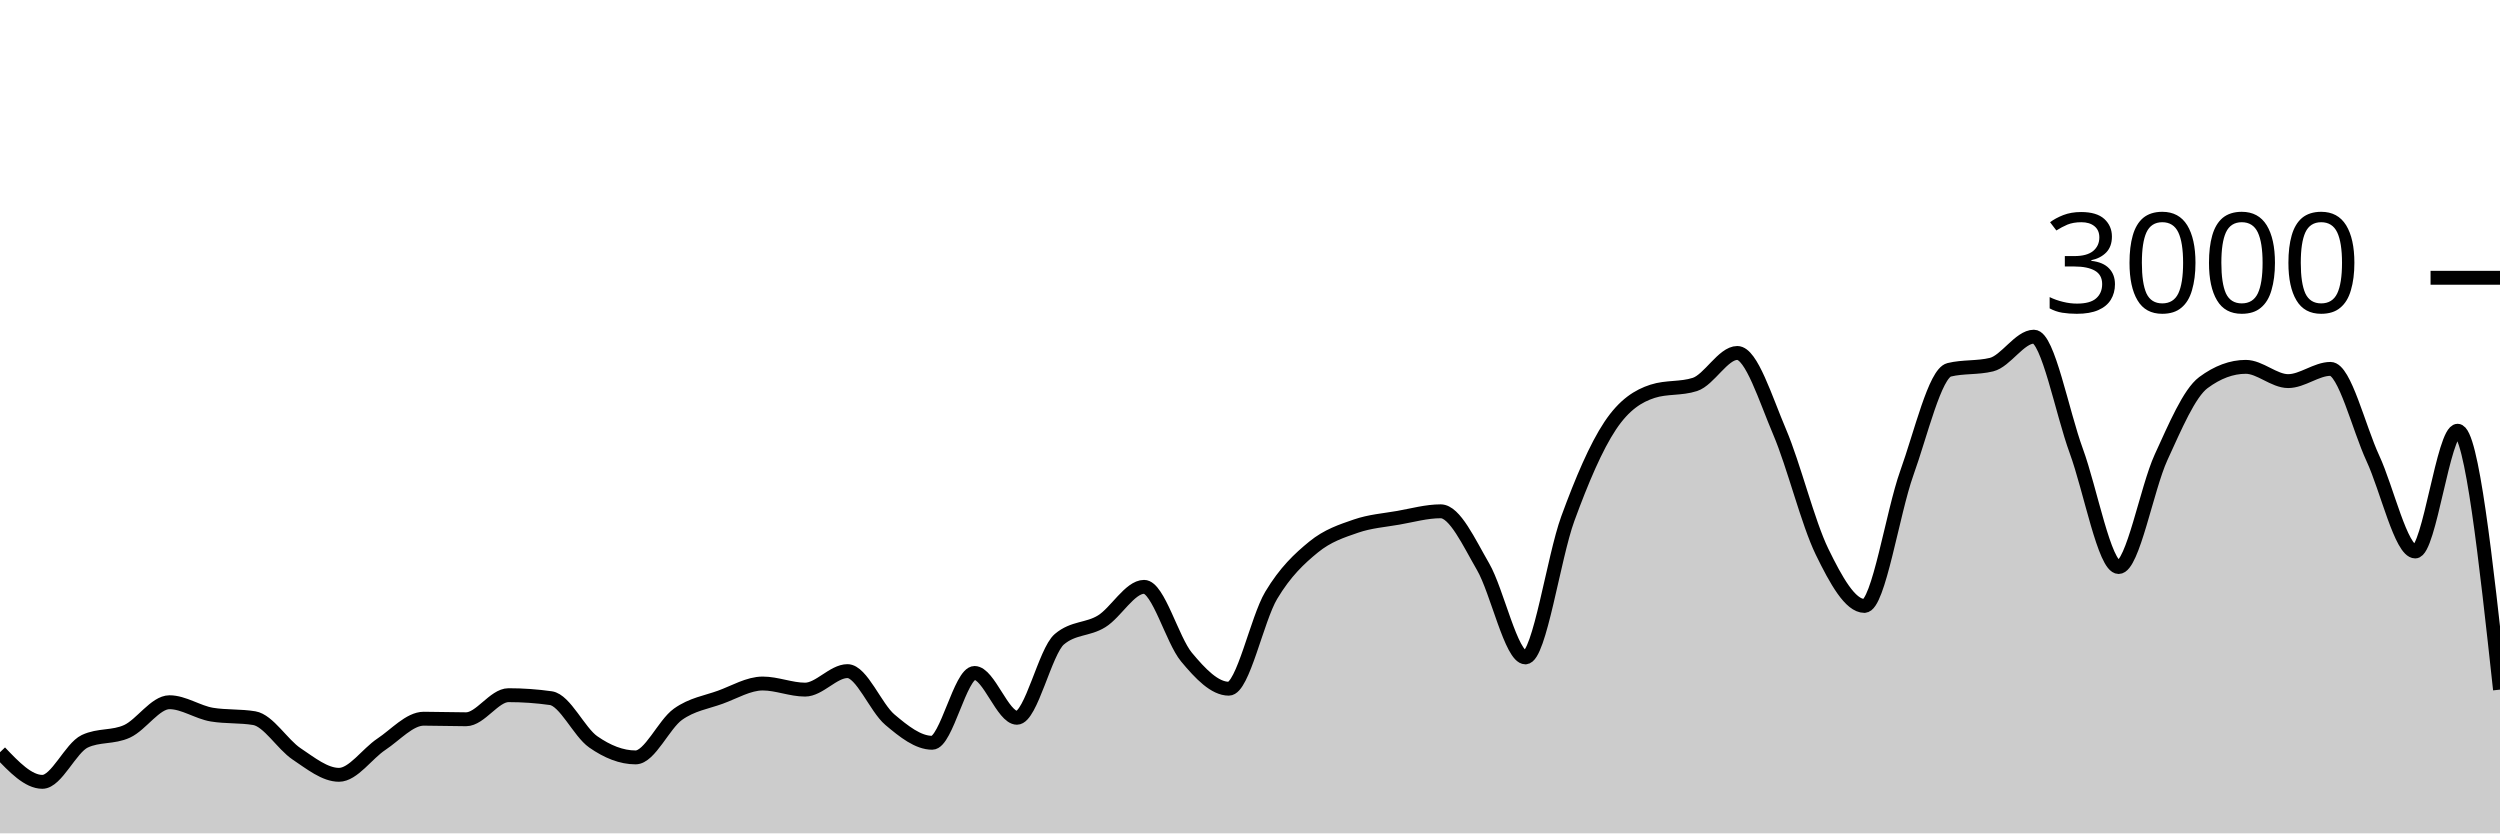
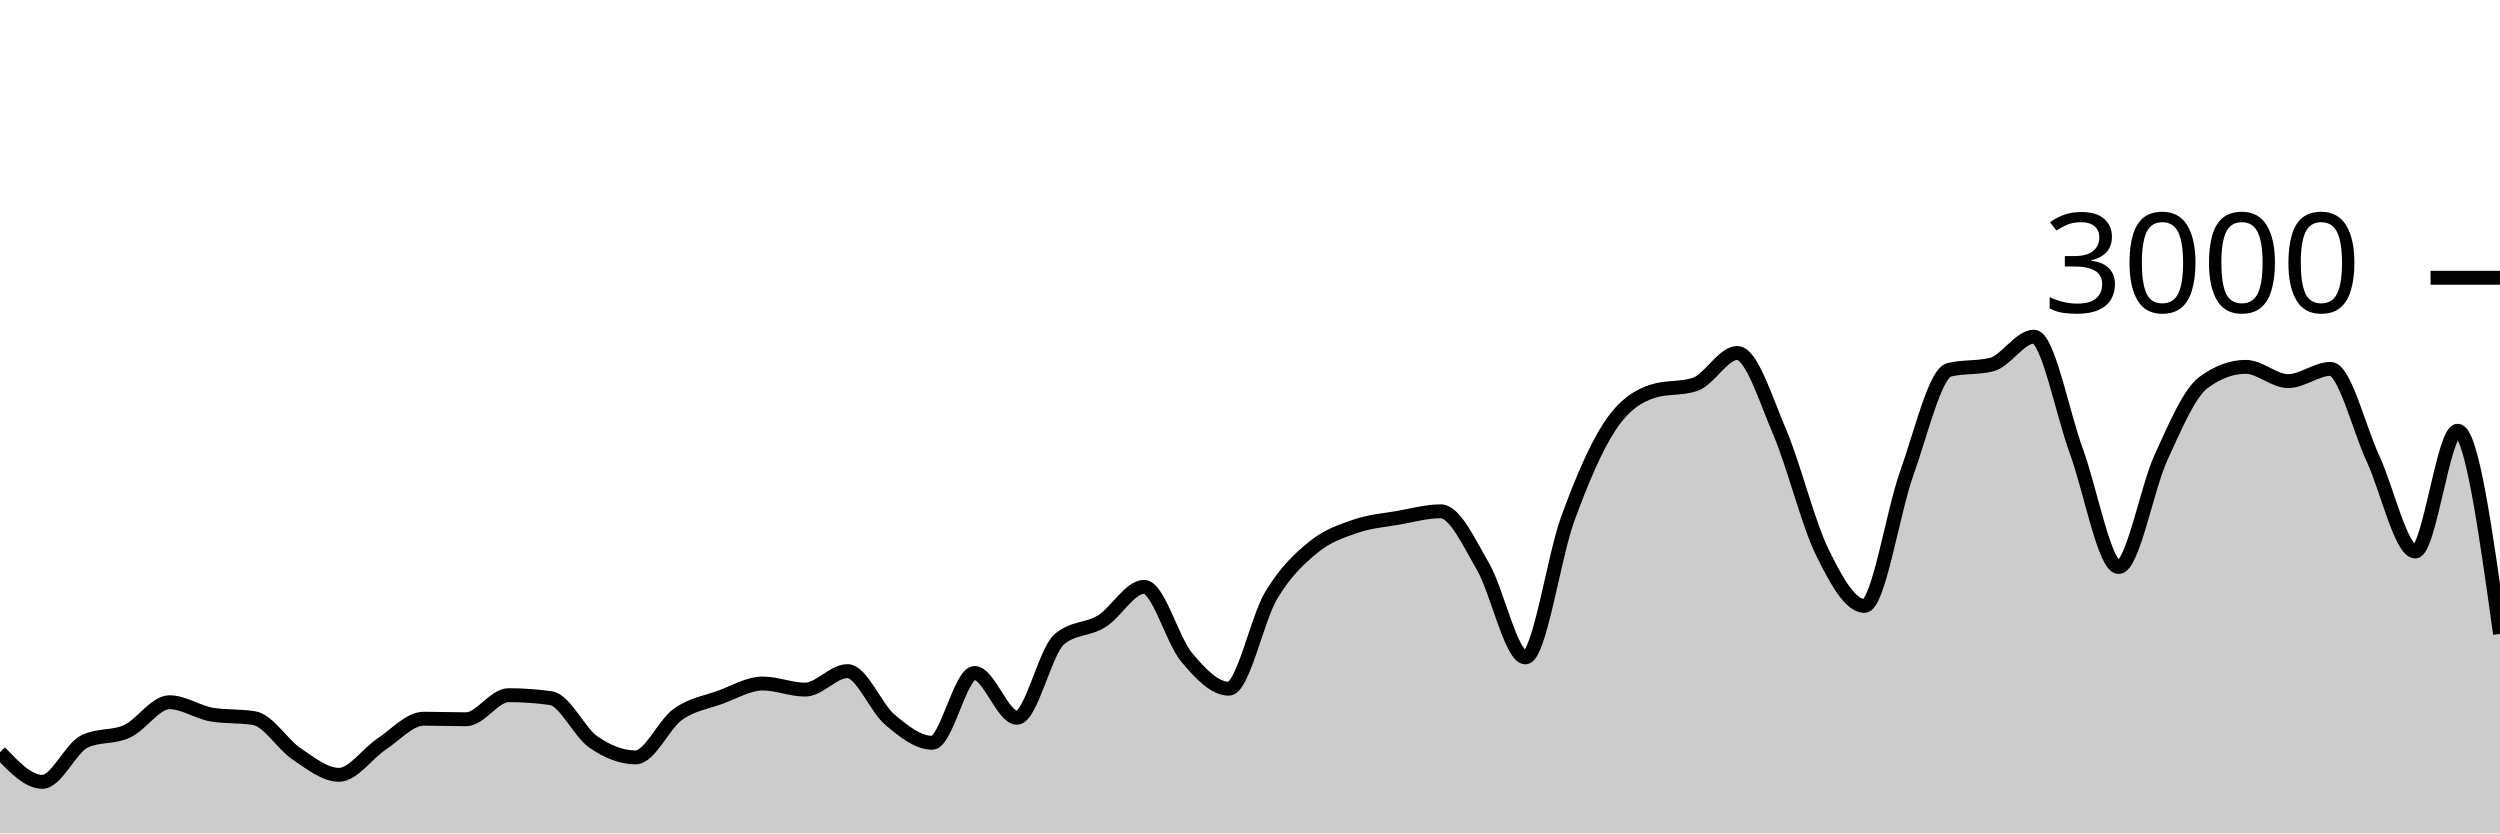
<svg xmlns="http://www.w3.org/2000/svg" viewBox="0 0 180 60">
  <g transform="translate(0,20)">
-     <path class="area" fill="rgba(0, 0, 0, 0.2)" d="M0,34.16C1.017,35.227,2.034,36.293,3.051,36.293C4.068,36.293,5.085,33.853,6.102,33.373C7.119,32.893,8.136,33.122,9.153,32.653C10.169,32.184,11.186,30.56,12.203,30.56C13.22,30.56,14.237,31.284,15.254,31.453C16.271,31.622,17.288,31.538,18.305,31.707C19.322,31.876,20.339,33.6,21.356,34.28C22.373,34.96,23.39,35.787,24.407,35.787C25.424,35.787,26.441,34.26,27.458,33.587C28.475,32.913,29.492,31.747,30.508,31.747C31.525,31.747,32.542,31.787,33.559,31.787C34.576,31.787,35.593,30.053,36.61,30.053C37.627,30.053,38.644,30.124,39.661,30.267C40.678,30.409,41.695,32.702,42.712,33.413C43.729,34.124,44.746,34.533,45.763,34.533C46.78,34.533,47.797,32.149,48.814,31.427C49.831,30.704,50.847,30.569,51.864,30.2C52.881,29.831,53.898,29.213,54.915,29.213C55.932,29.213,56.949,29.653,57.966,29.653C58.983,29.653,60,28.32,61.017,28.32C62.034,28.32,63.051,30.953,64.068,31.813C65.085,32.673,66.102,33.48,67.119,33.48C68.136,33.48,69.153,28.453,70.169,28.453C71.186,28.453,72.203,31.68,73.22,31.68C74.237,31.68,75.254,26.889,76.271,26.027C77.288,25.164,78.305,25.362,79.322,24.733C80.339,24.104,81.356,22.253,82.373,22.253C83.39,22.253,84.407,26.084,85.424,27.307C86.441,28.529,87.458,29.587,88.475,29.587C89.492,29.587,90.508,24.567,91.525,22.867C92.542,21.167,93.559,20.218,94.576,19.387C95.593,18.556,96.61,18.231,97.627,17.88C98.644,17.529,99.661,17.458,100.678,17.28C101.695,17.102,102.712,16.813,103.729,16.813C104.746,16.813,105.763,19.047,106.78,20.8C107.797,22.553,108.814,27.333,109.831,27.333C110.847,27.333,111.864,20.127,112.881,17.347C113.898,14.567,114.915,12.182,115.932,10.653C116.949,9.124,117.966,8.502,118.983,8.173C120,7.844,121.017,8.009,122.034,7.68C123.051,7.351,124.068,5.413,125.085,5.413C126.102,5.413,127.119,8.722,128.136,11.107C129.153,13.491,130.169,17.633,131.186,19.72C132.203,21.807,133.22,23.627,134.237,23.627C135.254,23.627,136.271,16.9,137.288,14.067C138.305,11.233,139.322,6.876,140.339,6.627C141.356,6.378,142.373,6.502,143.39,6.253C144.407,6.004,145.424,4.24,146.441,4.24C147.458,4.24,148.475,9.702,149.492,12.467C150.508,15.231,151.525,20.827,152.542,20.827C153.559,20.827,154.576,15.147,155.593,12.933C156.61,10.72,157.627,8.302,158.644,7.547C159.661,6.791,160.678,6.413,161.695,6.413C162.712,6.413,163.729,7.44,164.746,7.44C165.763,7.44,166.78,6.56,167.797,6.56C168.814,6.56,169.831,10.809,170.847,13C171.864,15.191,172.881,19.707,173.898,19.707C174.915,19.707,175.932,11.013,176.949,11.013C177.966,11.013,178.983,20.333,180,29.653L180,40C178.983,40,177.966,40,176.949,40C175.932,40,174.915,40,173.898,40C172.881,40,171.864,40,170.847,40C169.831,40,168.814,40,167.797,40C166.78,40,165.763,40,164.746,40C163.729,40,162.712,40,161.695,40C160.678,40,159.661,40,158.644,40C157.627,40,156.61,40,155.593,40C154.576,40,153.559,40,152.542,40C151.525,40,150.508,40,149.492,40C148.475,40,147.458,40,146.441,40C145.424,40,144.407,40,143.39,40C142.373,40,141.356,40,140.339,40C139.322,40,138.305,40,137.288,40C136.271,40,135.254,40,134.237,40C133.22,40,132.203,40,131.186,40C130.169,40,129.153,40,128.136,40C127.119,40,126.102,40,125.085,40C124.068,40,123.051,40,122.034,40C121.017,40,120,40,118.983,40C117.966,40,116.949,40,115.932,40C114.915,40,113.898,40,112.881,40C111.864,40,110.847,40,109.831,40C108.814,40,107.797,40,106.78,40C105.763,40,104.746,40,103.729,40C102.712,40,101.695,40,100.678,40C99.661,40,98.644,40,97.627,40C96.61,40,95.593,40,94.576,40C93.559,40,92.542,40,91.525,40C90.508,40,89.492,40,88.475,40C87.458,40,86.441,40,85.424,40C84.407,40,83.39,40,82.373,40C81.356,40,80.339,40,79.322,40C78.305,40,77.288,40,76.271,40C75.254,40,74.237,40,73.22,40C72.203,40,71.186,40,70.169,40C69.153,40,68.136,40,67.119,40C66.102,40,65.085,40,64.068,40C63.051,40,62.034,40,61.017,40C60,40,58.983,40,57.966,40C56.949,40,55.932,40,54.915,40C53.898,40,52.881,40,51.864,40C50.847,40,49.831,40,48.814,40C47.797,40,46.78,40,45.763,40C44.746,40,43.729,40,42.712,40C41.695,40,40.678,40,39.661,40C38.644,40,37.627,40,36.61,40C35.593,40,34.576,40,33.559,40C32.542,40,31.525,40,30.508,40C29.492,40,28.475,40,27.458,40C26.441,40,25.424,40,24.407,40C23.39,40,22.373,40,21.356,40C20.339,40,19.322,40,18.305,40C17.288,40,16.271,40,15.254,40C14.237,40,13.22,40,12.203,40C11.186,40,10.169,40,9.153,40C8.136,40,7.119,40,6.102,40C5.085,40,4.068,40,3.051,40C2.034,40,1.017,40,0,40Z" />
-     <path class="line" stroke="black" fill="none" d="M0,34.16C1.017,35.227,2.034,36.293,3.051,36.293C4.068,36.293,5.085,33.853,6.102,33.373C7.119,32.893,8.136,33.122,9.153,32.653C10.169,32.184,11.186,30.56,12.203,30.56C13.22,30.56,14.237,31.284,15.254,31.453C16.271,31.622,17.288,31.538,18.305,31.707C19.322,31.876,20.339,33.6,21.356,34.28C22.373,34.96,23.39,35.787,24.407,35.787C25.424,35.787,26.441,34.26,27.458,33.587C28.475,32.913,29.492,31.747,30.508,31.747C31.525,31.747,32.542,31.787,33.559,31.787C34.576,31.787,35.593,30.053,36.61,30.053C37.627,30.053,38.644,30.124,39.661,30.267C40.678,30.409,41.695,32.702,42.712,33.413C43.729,34.124,44.746,34.533,45.763,34.533C46.78,34.533,47.797,32.149,48.814,31.427C49.831,30.704,50.847,30.569,51.864,30.2C52.881,29.831,53.898,29.213,54.915,29.213C55.932,29.213,56.949,29.653,57.966,29.653C58.983,29.653,60,28.32,61.017,28.32C62.034,28.32,63.051,30.953,64.068,31.813C65.085,32.673,66.102,33.48,67.119,33.48C68.136,33.48,69.153,28.453,70.169,28.453C71.186,28.453,72.203,31.68,73.22,31.68C74.237,31.68,75.254,26.889,76.271,26.027C77.288,25.164,78.305,25.362,79.322,24.733C80.339,24.104,81.356,22.253,82.373,22.253C83.39,22.253,84.407,26.084,85.424,27.307C86.441,28.529,87.458,29.587,88.475,29.587C89.492,29.587,90.508,24.567,91.525,22.867C92.542,21.167,93.559,20.218,94.576,19.387C95.593,18.556,96.61,18.231,97.627,17.88C98.644,17.529,99.661,17.458,100.678,17.28C101.695,17.102,102.712,16.813,103.729,16.813C104.746,16.813,105.763,19.047,106.78,20.8C107.797,22.553,108.814,27.333,109.831,27.333C110.847,27.333,111.864,20.127,112.881,17.347C113.898,14.567,114.915,12.182,115.932,10.653C116.949,9.124,117.966,8.502,118.983,8.173C120,7.844,121.017,8.009,122.034,7.68C123.051,7.351,124.068,5.413,125.085,5.413C126.102,5.413,127.119,8.722,128.136,11.107C129.153,13.491,130.169,17.633,131.186,19.72C132.203,21.807,133.22,23.627,134.237,23.627C135.254,23.627,136.271,16.9,137.288,14.067C138.305,11.233,139.322,6.876,140.339,6.627C141.356,6.378,142.373,6.502,143.39,6.253C144.407,6.004,145.424,4.24,146.441,4.24C147.458,4.24,148.475,9.702,149.492,12.467C150.508,15.231,151.525,20.827,152.542,20.827C153.559,20.827,154.576,15.147,155.593,12.933C156.61,10.72,157.627,8.302,158.644,7.547C159.661,6.791,160.678,6.413,161.695,6.413C162.712,6.413,163.729,7.44,164.746,7.44C165.763,7.44,166.78,6.56,167.797,6.56C168.814,6.56,169.831,10.809,170.847,13C171.864,15.191,172.881,19.707,173.898,19.707C174.915,19.707,175.932,11.013,176.949,11.013C177.966,11.013,178.983,20.333,180,29.653" />
+     <path class="area" fill="rgba(0, 0, 0, 0.2)" d="M0,34.16C1.017,35.227,2.034,36.293,3.051,36.293C4.068,36.293,5.085,33.853,6.102,33.373C7.119,32.893,8.136,33.122,9.153,32.653C10.169,32.184,11.186,30.56,12.203,30.56C13.22,30.56,14.237,31.284,15.254,31.453C16.271,31.622,17.288,31.538,18.305,31.707C19.322,31.876,20.339,33.6,21.356,34.28C22.373,34.96,23.39,35.787,24.407,35.787C25.424,35.787,26.441,34.26,27.458,33.587C28.475,32.913,29.492,31.747,30.508,31.747C31.525,31.747,32.542,31.787,33.559,31.787C34.576,31.787,35.593,30.053,36.61,30.053C37.627,30.053,38.644,30.124,39.661,30.267C40.678,30.409,41.695,32.702,42.712,33.413C43.729,34.124,44.746,34.533,45.763,34.533C46.78,34.533,47.797,32.149,48.814,31.427C49.831,30.704,50.847,30.569,51.864,30.2C52.881,29.831,53.898,29.213,54.915,29.213C55.932,29.213,56.949,29.653,57.966,29.653C58.983,29.653,60,28.32,61.017,28.32C62.034,28.32,63.051,30.953,64.068,31.813C65.085,32.673,66.102,33.48,67.119,33.48C68.136,33.48,69.153,28.453,70.169,28.453C71.186,28.453,72.203,31.68,73.22,31.68C74.237,31.68,75.254,26.889,76.271,26.027C77.288,25.164,78.305,25.362,79.322,24.733C80.339,24.104,81.356,22.253,82.373,22.253C83.39,22.253,84.407,26.084,85.424,27.307C86.441,28.529,87.458,29.587,88.475,29.587C89.492,29.587,90.508,24.567,91.525,22.867C92.542,21.167,93.559,20.218,94.576,19.387C95.593,18.556,96.61,18.231,97.627,17.88C98.644,17.529,99.661,17.458,100.678,17.28C101.695,17.102,102.712,16.813,103.729,16.813C104.746,16.813,105.763,19.047,106.78,20.8C107.797,22.553,108.814,27.333,109.831,27.333C110.847,27.333,111.864,20.127,112.881,17.347C113.898,14.567,114.915,12.182,115.932,10.653C116.949,9.124,117.966,8.502,118.983,8.173C120,7.844,121.017,8.009,122.034,7.68C123.051,7.351,124.068,5.413,125.085,5.413C126.102,5.413,127.119,8.722,128.136,11.107C129.153,13.491,130.169,17.633,131.186,19.72C132.203,21.807,133.22,23.627,134.237,23.627C135.254,23.627,136.271,16.9,137.288,14.067C138.305,11.233,139.322,6.876,140.339,6.627C141.356,6.378,142.373,6.502,143.39,6.253C144.407,6.004,145.424,4.24,146.441,4.24C147.458,4.24,148.475,9.702,149.492,12.467C150.508,15.231,151.525,20.827,152.542,20.827C153.559,20.827,154.576,15.147,155.593,12.933C156.61,10.72,157.627,8.302,158.644,7.547C159.661,6.791,160.678,6.413,161.695,6.413C162.712,6.413,163.729,7.44,164.746,7.44C165.763,7.44,166.78,6.56,167.797,6.56C168.814,6.56,169.831,10.809,170.847,13C171.864,15.191,172.881,19.707,173.898,19.707C174.915,19.707,175.932,11.013,176.949,11.013C177.966,11.013,178.983,18.327,180,25.64L180,40C178.983,40,177.966,40,176.949,40C175.932,40,174.915,40,173.898,40C172.881,40,171.864,40,170.847,40C169.831,40,168.814,40,167.797,40C166.78,40,165.763,40,164.746,40C163.729,40,162.712,40,161.695,40C160.678,40,159.661,40,158.644,40C157.627,40,156.61,40,155.593,40C154.576,40,153.559,40,152.542,40C151.525,40,150.508,40,149.492,40C148.475,40,147.458,40,146.441,40C145.424,40,144.407,40,143.39,40C142.373,40,141.356,40,140.339,40C139.322,40,138.305,40,137.288,40C136.271,40,135.254,40,134.237,40C133.22,40,132.203,40,131.186,40C130.169,40,129.153,40,128.136,40C127.119,40,126.102,40,125.085,40C124.068,40,123.051,40,122.034,40C121.017,40,120,40,118.983,40C117.966,40,116.949,40,115.932,40C114.915,40,113.898,40,112.881,40C111.864,40,110.847,40,109.831,40C108.814,40,107.797,40,106.78,40C105.763,40,104.746,40,103.729,40C102.712,40,101.695,40,100.678,40C99.661,40,98.644,40,97.627,40C96.61,40,95.593,40,94.576,40C93.559,40,92.542,40,91.525,40C90.508,40,89.492,40,88.475,40C87.458,40,86.441,40,85.424,40C84.407,40,83.39,40,82.373,40C81.356,40,80.339,40,79.322,40C78.305,40,77.288,40,76.271,40C75.254,40,74.237,40,73.22,40C72.203,40,71.186,40,70.169,40C69.153,40,68.136,40,67.119,40C66.102,40,65.085,40,64.068,40C63.051,40,62.034,40,61.017,40C60,40,58.983,40,57.966,40C56.949,40,55.932,40,54.915,40C53.898,40,52.881,40,51.864,40C50.847,40,49.831,40,48.814,40C47.797,40,46.78,40,45.763,40C44.746,40,43.729,40,42.712,40C41.695,40,40.678,40,39.661,40C38.644,40,37.627,40,36.61,40C35.593,40,34.576,40,33.559,40C32.542,40,31.525,40,30.508,40C29.492,40,28.475,40,27.458,40C26.441,40,25.424,40,24.407,40C23.39,40,22.373,40,21.356,40C20.339,40,19.322,40,18.305,40C17.288,40,16.271,40,15.254,40C14.237,40,13.22,40,12.203,40C11.186,40,10.169,40,9.153,40C8.136,40,7.119,40,6.102,40C5.085,40,4.068,40,3.051,40C2.034,40,1.017,40,0,40Z" />
+     <path class="line" stroke="black" fill="none" d="M0,34.16C1.017,35.227,2.034,36.293,3.051,36.293C4.068,36.293,5.085,33.853,6.102,33.373C7.119,32.893,8.136,33.122,9.153,32.653C10.169,32.184,11.186,30.56,12.203,30.56C13.22,30.56,14.237,31.284,15.254,31.453C16.271,31.622,17.288,31.538,18.305,31.707C19.322,31.876,20.339,33.6,21.356,34.28C22.373,34.96,23.39,35.787,24.407,35.787C25.424,35.787,26.441,34.26,27.458,33.587C28.475,32.913,29.492,31.747,30.508,31.747C31.525,31.747,32.542,31.787,33.559,31.787C34.576,31.787,35.593,30.053,36.61,30.053C37.627,30.053,38.644,30.124,39.661,30.267C40.678,30.409,41.695,32.702,42.712,33.413C43.729,34.124,44.746,34.533,45.763,34.533C46.78,34.533,47.797,32.149,48.814,31.427C49.831,30.704,50.847,30.569,51.864,30.2C52.881,29.831,53.898,29.213,54.915,29.213C55.932,29.213,56.949,29.653,57.966,29.653C58.983,29.653,60,28.32,61.017,28.32C62.034,28.32,63.051,30.953,64.068,31.813C65.085,32.673,66.102,33.48,67.119,33.48C68.136,33.48,69.153,28.453,70.169,28.453C71.186,28.453,72.203,31.68,73.22,31.68C74.237,31.68,75.254,26.889,76.271,26.027C77.288,25.164,78.305,25.362,79.322,24.733C80.339,24.104,81.356,22.253,82.373,22.253C83.39,22.253,84.407,26.084,85.424,27.307C86.441,28.529,87.458,29.587,88.475,29.587C89.492,29.587,90.508,24.567,91.525,22.867C92.542,21.167,93.559,20.218,94.576,19.387C95.593,18.556,96.61,18.231,97.627,17.88C98.644,17.529,99.661,17.458,100.678,17.28C101.695,17.102,102.712,16.813,103.729,16.813C104.746,16.813,105.763,19.047,106.78,20.8C107.797,22.553,108.814,27.333,109.831,27.333C110.847,27.333,111.864,20.127,112.881,17.347C113.898,14.567,114.915,12.182,115.932,10.653C116.949,9.124,117.966,8.502,118.983,8.173C120,7.844,121.017,8.009,122.034,7.68C123.051,7.351,124.068,5.413,125.085,5.413C126.102,5.413,127.119,8.722,128.136,11.107C129.153,13.491,130.169,17.633,131.186,19.72C132.203,21.807,133.22,23.627,134.237,23.627C135.254,23.627,136.271,16.9,137.288,14.067C138.305,11.233,139.322,6.876,140.339,6.627C141.356,6.378,142.373,6.502,143.39,6.253C144.407,6.004,145.424,4.24,146.441,4.24C147.458,4.24,148.475,9.702,149.492,12.467C150.508,15.231,151.525,20.827,152.542,20.827C153.559,20.827,154.576,15.147,155.593,12.933C156.61,10.72,157.627,8.302,158.644,7.547C159.661,6.791,160.678,6.413,161.695,6.413C162.712,6.413,163.729,7.44,164.746,7.44C165.763,7.44,166.78,6.56,167.797,6.56C168.814,6.56,169.831,10.809,170.847,13C171.864,15.191,172.881,19.707,173.898,19.707C174.915,19.707,175.932,11.013,176.949,11.013C177.966,11.013,178.983,18.327,180,25.64" />
    <path class="axis-ceiling" stroke-width="1" stroke="black" fill="none" d="M175,0L180,0" />
    <text class="axis-ceiling-label" font-family="sans-serif" text-anchor="end" font-size="10px" x="170" y="2.5">3000</text>
  </g>
</svg>
